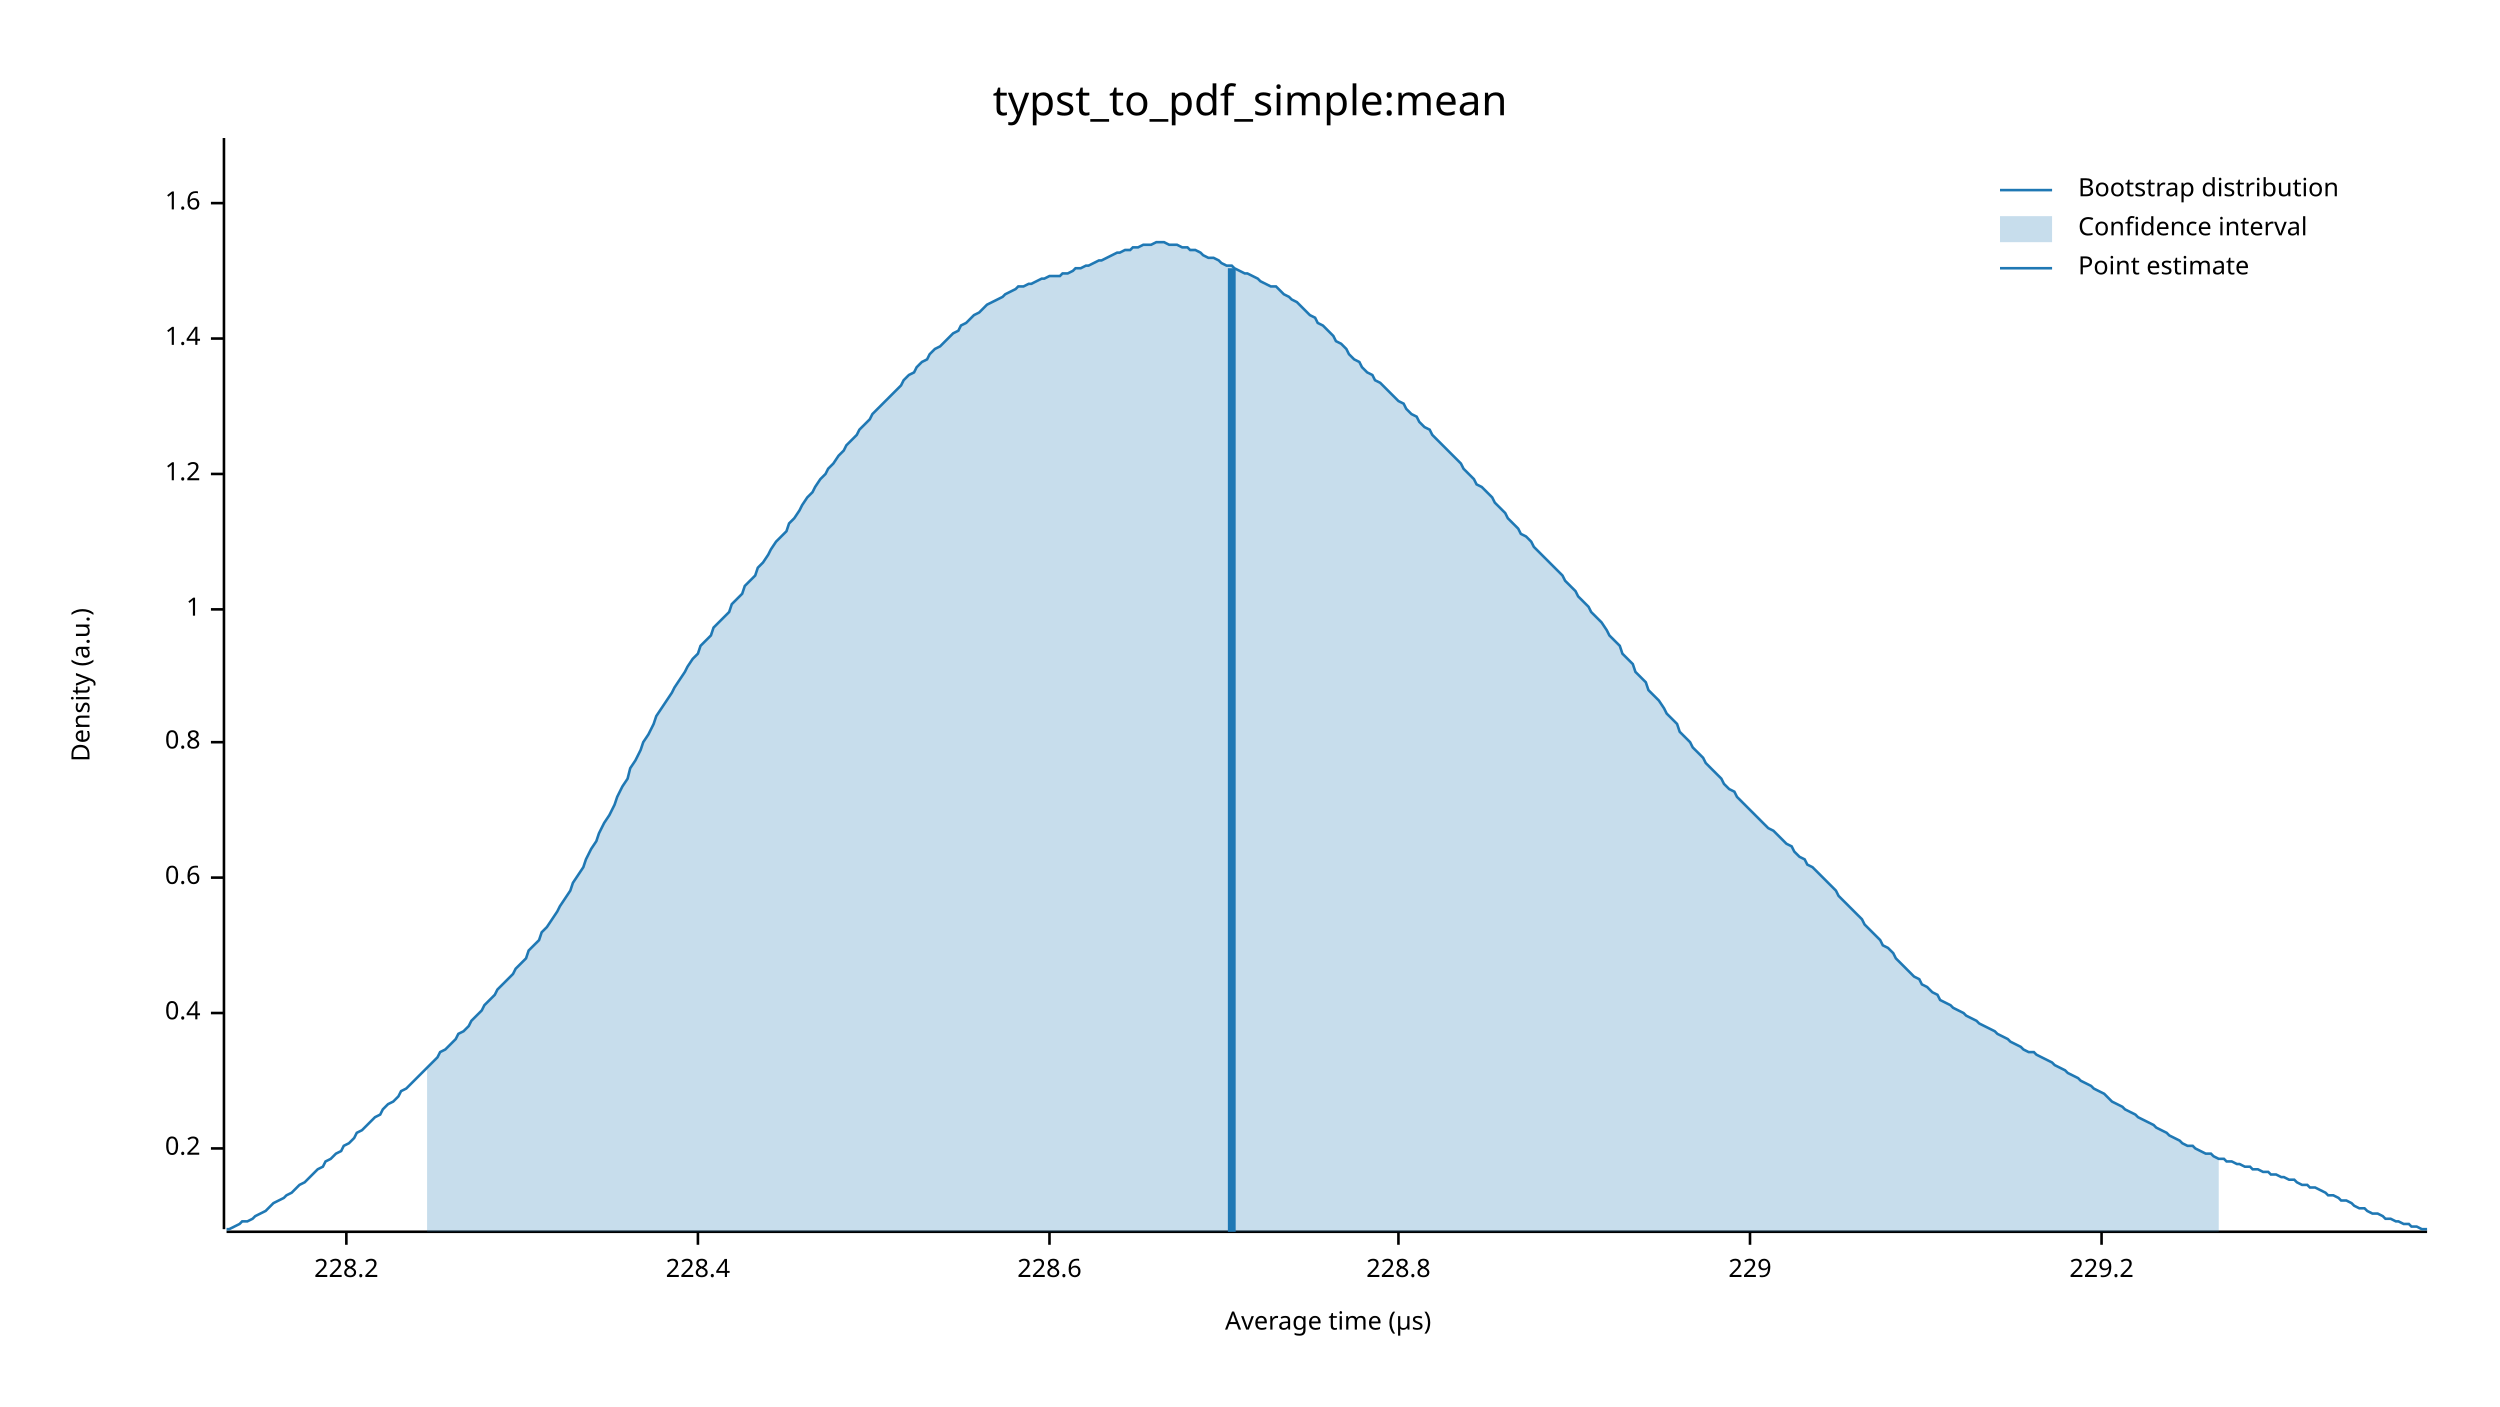
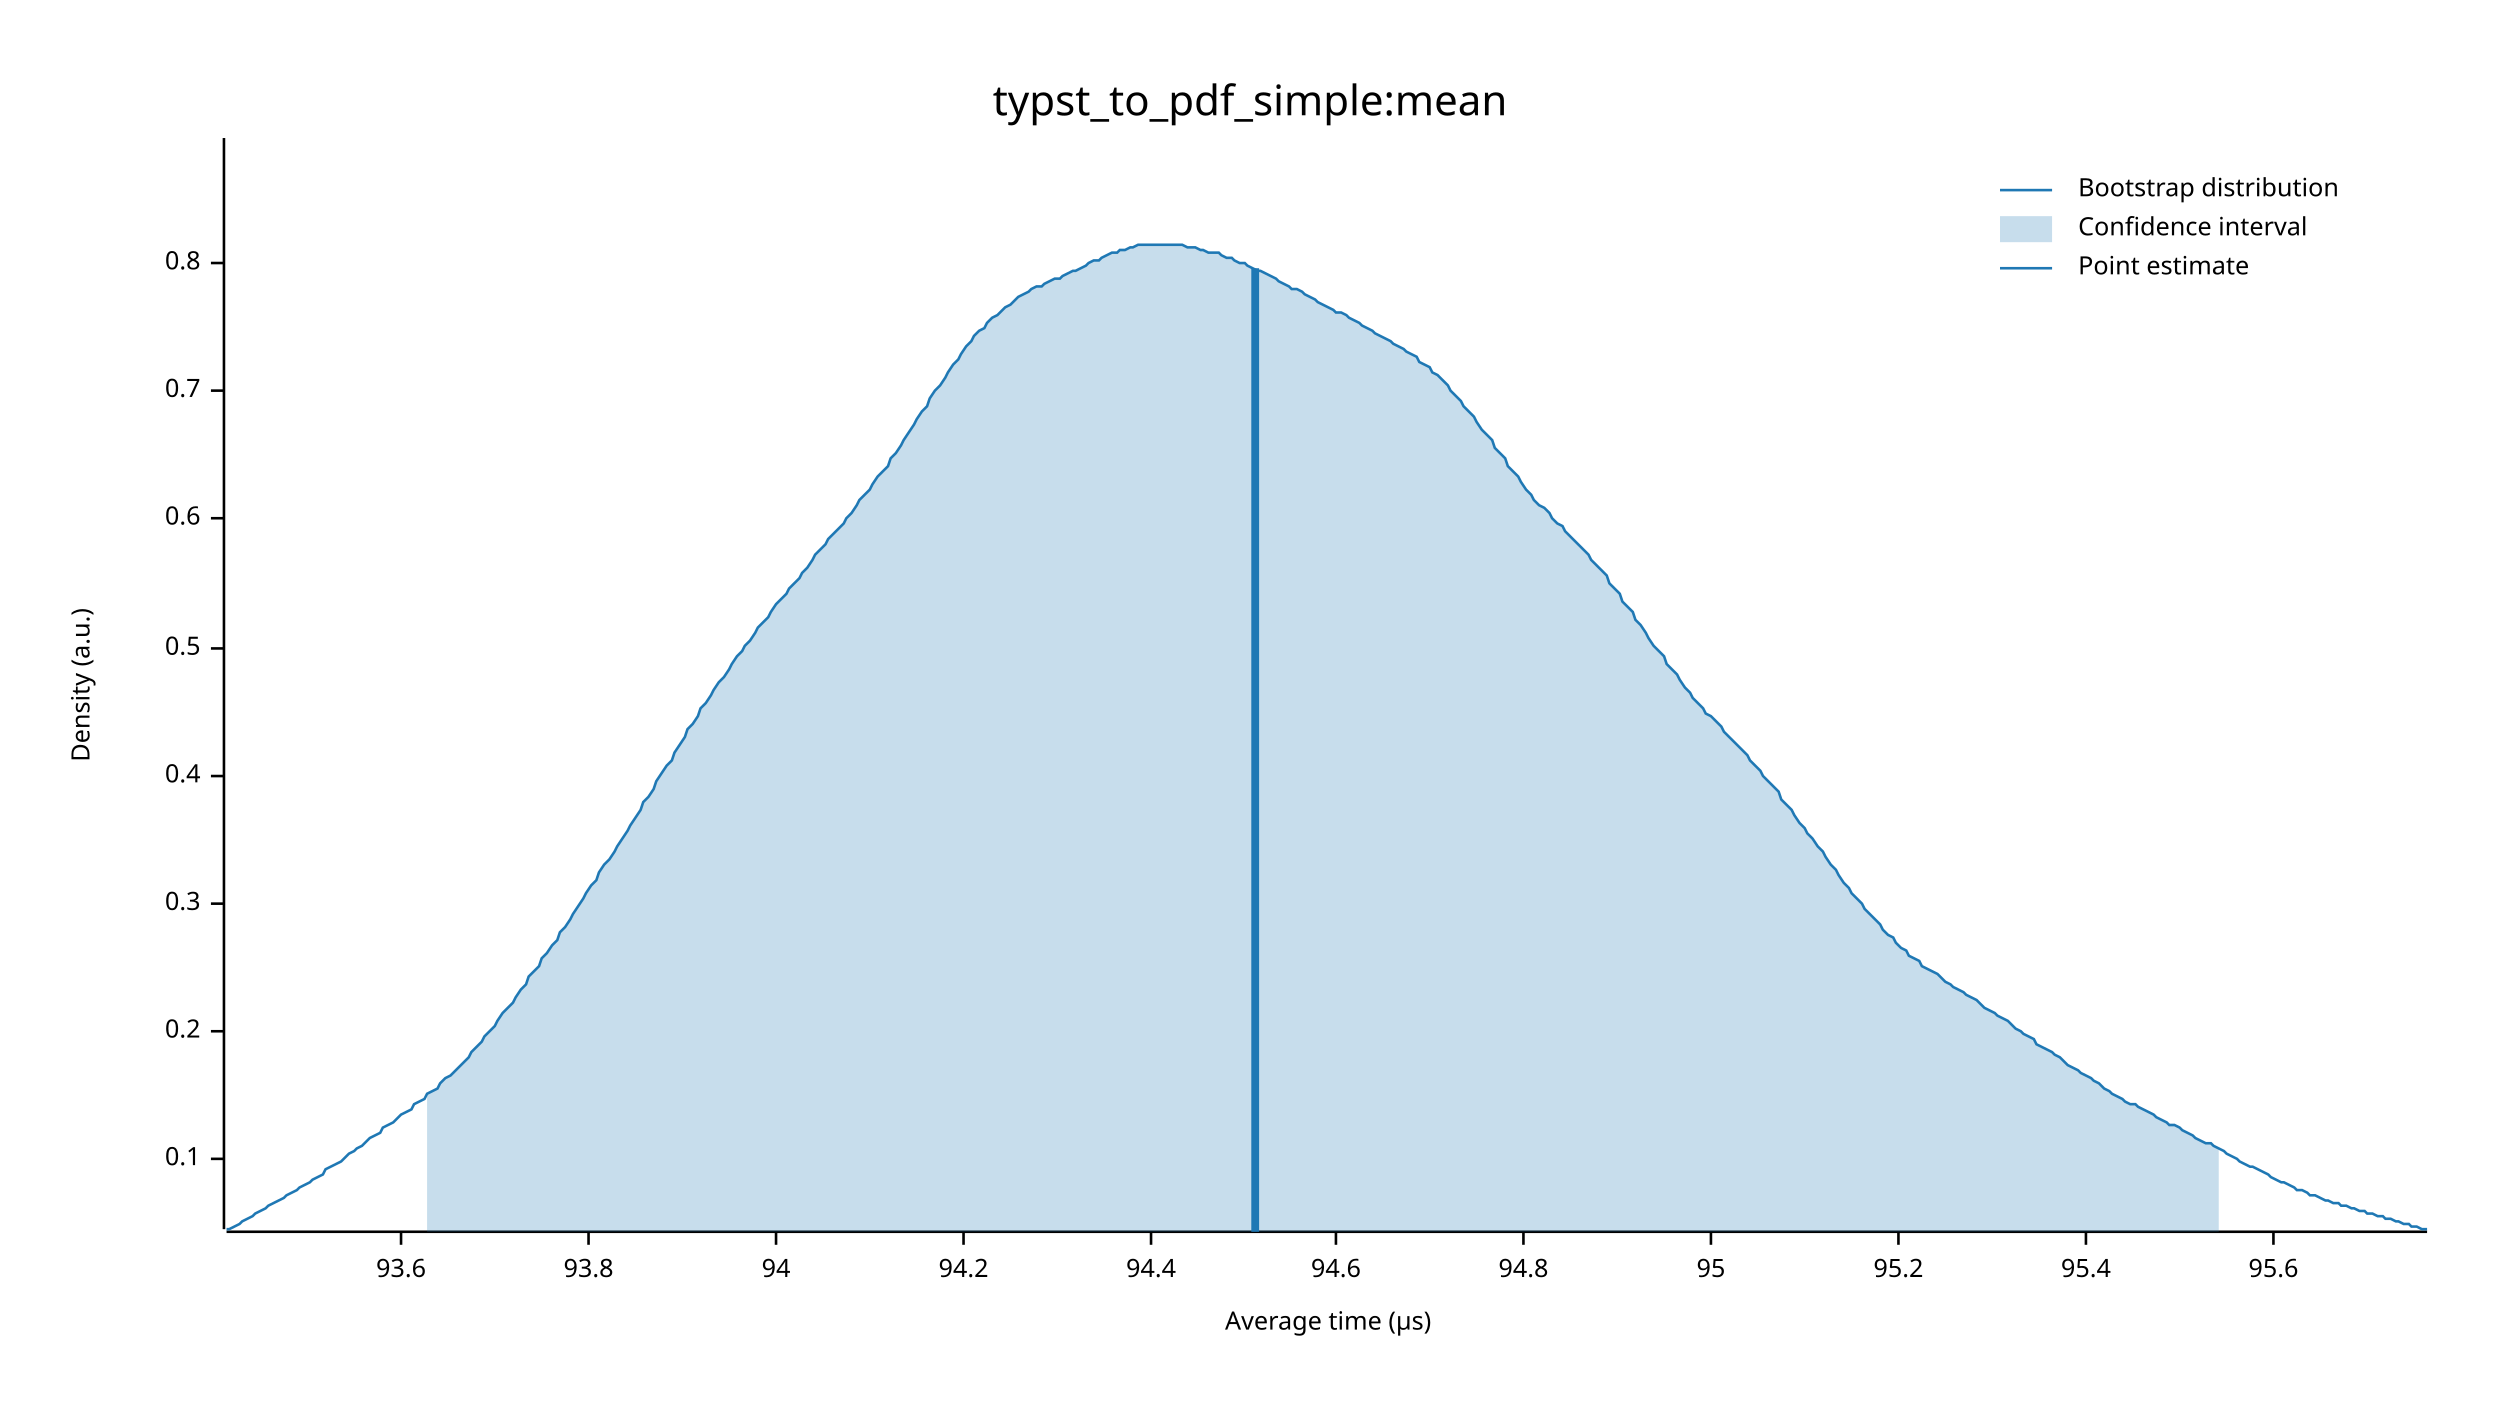
<svg xmlns="http://www.w3.org/2000/svg" width="960" height="540" viewBox="0 0 960 540">
  <text x="480" y="32" dy="0.76em" text-anchor="middle" font-family="sans-serif" font-size="16.129" opacity="1" fill="#000000">
typst_to_pdf_simple:mean
</text>
  <text x="27" y="263" dy="0.76em" text-anchor="middle" font-family="sans-serif" font-size="9.677" opacity="1" fill="#000000" transform="rotate(270, 27, 263)">
Density (a.u.)
</text>
  <text x="510" y="513" dy="-0.5ex" text-anchor="middle" font-family="sans-serif" font-size="9.677" opacity="1" fill="#000000">
Average time (µs)
</text>
  <polyline fill="none" opacity="1" stroke="#000000" stroke-width="1" points="86,53 86,472 " />
-   <text x="77" y="441" dy="0.5ex" text-anchor="end" font-family="sans-serif" font-size="9.677" opacity="1" fill="#000000">
+   <text x="77" y="445" dy="0.5ex" text-anchor="end" font-family="sans-serif" font-size="9.677" opacity="1" fill="#000000">
+ 0.1
+ </text>
+   <polyline fill="none" opacity="1" stroke="#000000" stroke-width="1" points="81,445 86,445 " />
+   <text x="77" y="396" dy="0.5ex" text-anchor="end" font-family="sans-serif" font-size="9.677" opacity="1" fill="#000000">
0.2
</text>
-   <polyline fill="none" opacity="1" stroke="#000000" stroke-width="1" points="81,441 86,441 " />
-   <text x="77" y="389" dy="0.5ex" text-anchor="end" font-family="sans-serif" font-size="9.677" opacity="1" fill="#000000">
+   <polyline fill="none" opacity="1" stroke="#000000" stroke-width="1" points="81,396 86,396 " />
+   <text x="77" y="347" dy="0.5ex" text-anchor="end" font-family="sans-serif" font-size="9.677" opacity="1" fill="#000000">
+ 0.3
+ </text>
+   <polyline fill="none" opacity="1" stroke="#000000" stroke-width="1" points="81,347 86,347 " />
+   <text x="77" y="298" dy="0.5ex" text-anchor="end" font-family="sans-serif" font-size="9.677" opacity="1" fill="#000000">
0.4
</text>
-   <polyline fill="none" opacity="1" stroke="#000000" stroke-width="1" points="81,389 86,389 " />
-   <text x="77" y="337" dy="0.5ex" text-anchor="end" font-family="sans-serif" font-size="9.677" opacity="1" fill="#000000">
+   <polyline fill="none" opacity="1" stroke="#000000" stroke-width="1" points="81,298 86,298 " />
+   <text x="77" y="249" dy="0.5ex" text-anchor="end" font-family="sans-serif" font-size="9.677" opacity="1" fill="#000000">
+ 0.5
+ </text>
+   <polyline fill="none" opacity="1" stroke="#000000" stroke-width="1" points="81,249 86,249 " />
+   <text x="77" y="199" dy="0.5ex" text-anchor="end" font-family="sans-serif" font-size="9.677" opacity="1" fill="#000000">
0.6
</text>
-   <polyline fill="none" opacity="1" stroke="#000000" stroke-width="1" points="81,337 86,337 " />
-   <text x="77" y="285" dy="0.5ex" text-anchor="end" font-family="sans-serif" font-size="9.677" opacity="1" fill="#000000">
+   <polyline fill="none" opacity="1" stroke="#000000" stroke-width="1" points="81,199 86,199 " />
+   <text x="77" y="150" dy="0.5ex" text-anchor="end" font-family="sans-serif" font-size="9.677" opacity="1" fill="#000000">
+ 0.7
+ </text>
+   <polyline fill="none" opacity="1" stroke="#000000" stroke-width="1" points="81,150 86,150 " />
+   <text x="77" y="101" dy="0.5ex" text-anchor="end" font-family="sans-serif" font-size="9.677" opacity="1" fill="#000000">
0.8
</text>
-   <polyline fill="none" opacity="1" stroke="#000000" stroke-width="1" points="81,285 86,285 " />
-   <text x="77" y="234" dy="0.5ex" text-anchor="end" font-family="sans-serif" font-size="9.677" opacity="1" fill="#000000">
- 1
+   <polyline fill="none" opacity="1" stroke="#000000" stroke-width="1" points="81,101 86,101 " />
+   <polyline fill="none" opacity="1" stroke="#000000" stroke-width="1" points="87,473 932,473 " />
+   <text x="154" y="483" dy="0.76em" text-anchor="middle" font-family="sans-serif" font-size="9.677" opacity="1" fill="#000000">
+ 93.6
</text>
-   <polyline fill="none" opacity="1" stroke="#000000" stroke-width="1" points="81,234 86,234 " />
-   <text x="77" y="182" dy="0.5ex" text-anchor="end" font-family="sans-serif" font-size="9.677" opacity="1" fill="#000000">
- 1.2
+   <polyline fill="none" opacity="1" stroke="#000000" stroke-width="1" points="154,473 154,478 " />
+   <text x="226" y="483" dy="0.76em" text-anchor="middle" font-family="sans-serif" font-size="9.677" opacity="1" fill="#000000">
+ 93.8
</text>
-   <polyline fill="none" opacity="1" stroke="#000000" stroke-width="1" points="81,182 86,182 " />
-   <text x="77" y="130" dy="0.5ex" text-anchor="end" font-family="sans-serif" font-size="9.677" opacity="1" fill="#000000">
- 1.4
+   <polyline fill="none" opacity="1" stroke="#000000" stroke-width="1" points="226,473 226,478 " />
+   <text x="298" y="483" dy="0.76em" text-anchor="middle" font-family="sans-serif" font-size="9.677" opacity="1" fill="#000000">
+ 94
</text>
-   <polyline fill="none" opacity="1" stroke="#000000" stroke-width="1" points="81,130 86,130 " />
-   <text x="77" y="78" dy="0.5ex" text-anchor="end" font-family="sans-serif" font-size="9.677" opacity="1" fill="#000000">
- 1.6
+   <polyline fill="none" opacity="1" stroke="#000000" stroke-width="1" points="298,473 298,478 " />
+   <text x="370" y="483" dy="0.76em" text-anchor="middle" font-family="sans-serif" font-size="9.677" opacity="1" fill="#000000">
+ 94.2
</text>
-   <polyline fill="none" opacity="1" stroke="#000000" stroke-width="1" points="81,78 86,78 " />
-   <polyline fill="none" opacity="1" stroke="#000000" stroke-width="1" points="87,473 932,473 " />
-   <text x="133" y="483" dy="0.76em" text-anchor="middle" font-family="sans-serif" font-size="9.677" opacity="1" fill="#000000">
- 228.2
+   <polyline fill="none" opacity="1" stroke="#000000" stroke-width="1" points="370,473 370,478 " />
+   <text x="442" y="483" dy="0.76em" text-anchor="middle" font-family="sans-serif" font-size="9.677" opacity="1" fill="#000000">
+ 94.4
</text>
-   <polyline fill="none" opacity="1" stroke="#000000" stroke-width="1" points="133,473 133,478 " />
-   <text x="268" y="483" dy="0.76em" text-anchor="middle" font-family="sans-serif" font-size="9.677" opacity="1" fill="#000000">
- 228.4
+   <polyline fill="none" opacity="1" stroke="#000000" stroke-width="1" points="442,473 442,478 " />
+   <text x="513" y="483" dy="0.76em" text-anchor="middle" font-family="sans-serif" font-size="9.677" opacity="1" fill="#000000">
+ 94.6
</text>
-   <polyline fill="none" opacity="1" stroke="#000000" stroke-width="1" points="268,473 268,478 " />
-   <text x="403" y="483" dy="0.76em" text-anchor="middle" font-family="sans-serif" font-size="9.677" opacity="1" fill="#000000">
- 228.6
+   <polyline fill="none" opacity="1" stroke="#000000" stroke-width="1" points="513,473 513,478 " />
+   <text x="585" y="483" dy="0.76em" text-anchor="middle" font-family="sans-serif" font-size="9.677" opacity="1" fill="#000000">
+ 94.8
</text>
-   <polyline fill="none" opacity="1" stroke="#000000" stroke-width="1" points="403,473 403,478 " />
-   <text x="537" y="483" dy="0.76em" text-anchor="middle" font-family="sans-serif" font-size="9.677" opacity="1" fill="#000000">
- 228.8
+   <polyline fill="none" opacity="1" stroke="#000000" stroke-width="1" points="585,473 585,478 " />
+   <text x="657" y="483" dy="0.76em" text-anchor="middle" font-family="sans-serif" font-size="9.677" opacity="1" fill="#000000">
+ 95
</text>
-   <polyline fill="none" opacity="1" stroke="#000000" stroke-width="1" points="537,473 537,478 " />
-   <text x="672" y="483" dy="0.76em" text-anchor="middle" font-family="sans-serif" font-size="9.677" opacity="1" fill="#000000">
- 229
+   <polyline fill="none" opacity="1" stroke="#000000" stroke-width="1" points="657,473 657,478 " />
+   <text x="729" y="483" dy="0.76em" text-anchor="middle" font-family="sans-serif" font-size="9.677" opacity="1" fill="#000000">
+ 95.2
</text>
-   <polyline fill="none" opacity="1" stroke="#000000" stroke-width="1" points="672,473 672,478 " />
-   <text x="807" y="483" dy="0.76em" text-anchor="middle" font-family="sans-serif" font-size="9.677" opacity="1" fill="#000000">
- 229.2
+   <polyline fill="none" opacity="1" stroke="#000000" stroke-width="1" points="729,473 729,478 " />
+   <text x="801" y="483" dy="0.76em" text-anchor="middle" font-family="sans-serif" font-size="9.677" opacity="1" fill="#000000">
+ 95.4
</text>
-   <polyline fill="none" opacity="1" stroke="#000000" stroke-width="1" points="807,473 807,478 " />
-   <polyline fill="none" opacity="1" stroke="#1F78B4" stroke-width="1" points="87,472 88,472 90,471 92,470 93,469 95,469 97,468 98,467 100,466 102,465 103,464 105,462 107,461 109,460 110,459 112,458 114,456 115,455 117,454 119,452 120,451 122,449 124,448 125,446 127,445 129,443 131,442 132,440 134,439 136,437 137,435 139,434 141,432 142,431 144,429 146,428 147,426 149,424 151,423 153,421 154,419 156,418 158,416 159,415 161,413 163,411 164,410 166,408 168,406 169,404 171,403 173,401 175,399 176,397 178,396 180,394 181,392 183,390 185,388 186,386 188,384 190,382 191,380 193,378 195,376 197,374 198,372 200,370 202,368 203,365 205,363 207,361 208,358 210,356 212,353 214,350 215,348 217,345 219,342 220,339 222,336 224,333 225,330 227,326 229,323 230,320 232,316 234,313 236,309 237,306 239,302 241,299 242,295 244,292 246,288 247,285 249,282 251,278 252,275 254,272 256,269 258,266 259,264 261,261 263,258 264,256 266,253 268,251 269,248 271,246 273,244 274,241 276,239 278,237 280,235 281,232 283,230 285,228 286,225 288,223 290,221 291,218 293,216 295,213 296,211 298,208 300,206 302,204 303,201 305,199 307,196 308,194 310,191 312,189 313,187 315,184 317,182 318,180 320,178 322,175 324,173 325,171 327,169 329,167 330,165 332,163 334,161 335,159 337,157 339,155 341,153 342,152 344,150 346,148 347,146 349,144 351,143 352,141 354,139 356,138 357,136 359,134 361,133 363,131 364,130 366,128 368,127 369,125 371,124 373,122 374,121 376,120 378,118 379,117 381,116 383,115 385,114 386,113 388,112 390,111 391,110 393,110 395,109 396,109 398,108 400,107 401,107 403,106 405,106 407,106 408,105 410,105 412,104 413,103 415,103 417,102 418,102 420,101 422,100 423,100 425,99 427,98 429,97 430,97 432,96 434,96 435,95 437,95 439,94 440,94 442,94 444,93 445,93 447,93 449,94 451,94 452,94 454,95 456,95 457,96 459,96 461,97 462,98 464,99 466,99 468,100 469,101 471,102 473,102 474,103 476,104 478,105 479,105 481,106 483,107 484,108 486,109 488,110 490,110 491,111 493,113 495,114 496,115 498,116 500,118 501,119 503,121 505,122 506,124 508,125 510,127 512,129 513,131 515,132 517,134 518,136 520,138 522,139 523,141 525,143 527,144 528,146 530,147 532,149 534,151 535,152 537,154 539,155 540,157 542,159 544,160 545,162 547,164 549,165 550,167 552,169 554,171 556,173 557,174 559,176 561,178 562,180 564,182 566,184 567,186 569,187 571,189 573,191 574,193 576,195 578,197 579,199 581,201 583,203 584,205 586,206 588,208 589,210 591,212 593,214 595,216 596,217 598,219 600,221 601,223 603,225 605,227 606,229 608,231 610,233 611,235 613,237 615,239 617,242 618,244 620,246 622,248 623,251 625,253 627,255 628,258 630,260 632,262 633,265 635,267 637,269 639,272 640,274 642,276 644,278 645,281 647,283 649,285 650,287 652,289 654,291 655,293 657,295 659,297 661,299 662,301 664,303 666,304 667,306 669,308 671,310 672,311 674,313 676,315 677,316 679,318 681,319 683,321 684,322 686,324 688,325 689,327 691,329 693,330 694,332 696,333 698,335 700,337 701,338 703,340 705,342 706,344 708,346 710,348 711,349 713,351 715,353 716,355 718,357 720,359 722,361 723,363 725,364 727,366 728,368 730,370 732,372 733,373 735,375 737,376 738,378 740,379 742,381 744,382 745,384 747,385 749,386 750,387 752,388 754,389 755,390 757,391 759,392 760,393 762,394 764,395 766,396 767,397 769,398 771,399 772,400 774,401 776,402 777,403 779,404 781,404 782,405 784,406 786,407 788,408 789,409 791,410 793,411 794,412 796,413 798,414 799,415 801,416 803,417 804,418 806,419 808,420 810,422 811,423 813,424 815,425 816,426 818,427 820,428 821,429 823,430 825,431 827,432 828,433 830,434 832,435 833,436 835,437 837,438 838,439 840,440 842,440 843,441 845,442 847,443 849,443 850,444 852,445 854,445 855,446 857,446 859,447 860,447 862,448 864,448 865,449 867,449 869,450 871,450 872,451 874,451 876,452 877,452 879,453 881,453 882,454 884,455 886,455 887,456 889,456 891,457 893,458 894,459 896,459 898,460 899,461 901,461 903,462 904,463 906,464 908,464 909,465 911,466 913,466 915,467 916,468 918,468 920,469 921,469 923,470 925,470 926,471 928,471 930,472 932,472 " />
-   <polygon opacity="0.25" fill="#1F78B4" points="164,410 166,408 168,406 169,404 171,403 173,401 175,399 176,397 178,396 180,394 181,392 183,390 185,388 186,386 188,384 190,382 191,380 193,378 195,376 197,374 198,372 200,370 202,368 203,365 205,363 207,361 208,358 210,356 212,353 214,350 215,348 217,345 219,342 220,339 222,336 224,333 225,330 227,326 229,323 230,320 232,316 234,313 236,309 237,306 239,302 241,299 242,295 244,292 246,288 247,285 249,282 251,278 252,275 254,272 256,269 258,266 259,264 261,261 263,258 264,256 266,253 268,251 269,248 271,246 273,244 274,241 276,239 278,237 280,235 281,232 283,230 285,228 286,225 288,223 290,221 291,218 293,216 295,213 296,211 298,208 300,206 302,204 303,201 305,199 307,196 308,194 310,191 312,189 313,187 315,184 317,182 318,180 320,178 322,175 324,173 325,171 327,169 329,167 330,165 332,163 334,161 335,159 337,157 339,155 341,153 342,152 344,150 346,148 347,146 349,144 351,143 352,141 354,139 356,138 357,136 359,134 361,133 363,131 364,130 366,128 368,127 369,125 371,124 373,122 374,121 376,120 378,118 379,117 381,116 383,115 385,114 386,113 388,112 390,111 391,110 393,110 395,109 396,109 398,108 400,107 401,107 403,106 405,106 407,106 408,105 410,105 412,104 413,103 415,103 417,102 418,102 420,101 422,100 423,100 425,99 427,98 429,97 430,97 432,96 434,96 435,95 437,95 439,94 440,94 442,94 444,93 445,93 447,93 449,94 451,94 452,94 454,95 456,95 457,96 459,96 461,97 462,98 464,99 466,99 468,100 469,101 471,102 473,102 474,103 476,104 478,105 479,105 481,106 483,107 484,108 486,109 488,110 490,110 491,111 493,113 495,114 496,115 498,116 500,118 501,119 503,121 505,122 506,124 508,125 510,127 512,129 513,131 515,132 517,134 518,136 520,138 522,139 523,141 525,143 527,144 528,146 530,147 532,149 534,151 535,152 537,154 539,155 540,157 542,159 544,160 545,162 547,164 549,165 550,167 552,169 554,171 556,173 557,174 559,176 561,178 562,180 564,182 566,184 567,186 569,187 571,189 573,191 574,193 576,195 578,197 579,199 581,201 583,203 584,205 586,206 588,208 589,210 591,212 593,214 595,216 596,217 598,219 600,221 601,223 603,225 605,227 606,229 608,231 610,233 611,235 613,237 615,239 617,242 618,244 620,246 622,248 623,251 625,253 627,255 628,258 630,260 632,262 633,265 635,267 637,269 639,272 640,274 642,276 644,278 645,281 647,283 649,285 650,287 652,289 654,291 655,293 657,295 659,297 661,299 662,301 664,303 666,304 667,306 669,308 671,310 672,311 674,313 676,315 677,316 679,318 681,319 683,321 684,322 686,324 688,325 689,327 691,329 693,330 694,332 696,333 698,335 700,337 701,338 703,340 705,342 706,344 708,346 710,348 711,349 713,351 715,353 716,355 718,357 720,359 722,361 723,363 725,364 727,366 728,368 730,370 732,372 733,373 735,375 737,376 738,378 740,379 742,381 744,382 745,384 747,385 749,386 750,387 752,388 754,389 755,390 757,391 759,392 760,393 762,394 764,395 766,396 767,397 769,398 771,399 772,400 774,401 776,402 777,403 779,404 781,404 782,405 784,406 786,407 788,408 789,409 791,410 793,411 794,412 796,413 798,414 799,415 801,416 803,417 804,418 806,419 808,420 810,422 811,423 813,424 815,425 816,426 818,427 820,428 821,429 823,430 825,431 827,432 828,433 830,434 832,435 833,436 835,437 837,438 838,439 840,440 842,440 843,441 845,442 847,443 849,443 850,444 852,445 852,473 164,473 " />
-   <polyline fill="none" opacity="1" stroke="#1F78B4" stroke-width="3" points="473,473 473,103 " />
+   <polyline fill="none" opacity="1" stroke="#000000" stroke-width="1" points="801,473 801,478 " />
+   <text x="873" y="483" dy="0.76em" text-anchor="middle" font-family="sans-serif" font-size="9.677" opacity="1" fill="#000000">
+ 95.6
+ </text>
+   <polyline fill="none" opacity="1" stroke="#000000" stroke-width="1" points="873,473 873,478 " />
+   <polyline fill="none" opacity="1" stroke="#1F78B4" stroke-width="1" points="87,472 88,472 90,471 92,470 93,469 95,468 97,467 98,466 100,465 102,464 103,463 105,462 107,461 109,460 110,459 112,458 114,457 115,456 117,455 119,454 120,453 122,452 124,451 125,449 127,448 129,447 131,446 132,445 134,443 136,442 137,441 139,440 141,438 142,437 144,436 146,435 147,433 149,432 151,431 153,429 154,428 156,427 158,426 159,424 161,423 163,422 164,420 166,419 168,418 169,416 171,414 173,413 175,411 176,410 178,408 180,406 181,404 183,402 185,400 186,398 188,396 190,394 191,392 193,389 195,387 197,385 198,383 200,380 202,378 203,375 205,373 207,371 208,368 210,366 212,363 214,361 215,358 217,356 219,353 220,351 222,348 224,345 225,343 227,340 229,338 230,335 232,332 234,330 236,327 237,325 239,322 241,319 242,317 244,314 246,311 247,308 249,306 251,303 252,300 254,297 256,294 258,292 259,289 261,286 263,283 264,280 266,278 268,275 269,272 271,270 273,267 274,265 276,262 278,260 280,257 281,255 283,252 285,250 286,248 288,246 290,243 291,241 293,239 295,237 296,235 298,232 300,230 302,228 303,226 305,224 307,222 308,220 310,218 312,215 313,213 315,211 317,209 318,207 320,205 322,203 324,201 325,199 327,197 329,194 330,192 332,190 334,188 335,186 337,183 339,181 341,179 342,176 344,174 346,171 347,169 349,166 351,163 352,161 354,158 356,156 357,153 359,150 361,148 363,145 364,143 366,140 368,138 369,136 371,133 373,131 374,129 376,127 378,126 379,124 381,122 383,121 385,119 386,118 388,117 390,115 391,114 393,113 395,112 396,111 398,110 400,110 401,109 403,108 405,107 407,107 408,106 410,105 412,104 413,104 415,103 417,102 418,101 420,100 422,100 423,99 425,98 427,97 429,97 430,96 432,96 434,95 435,95 437,94 439,94 440,94 442,94 444,94 445,94 447,94 449,94 451,94 452,94 454,94 456,95 457,95 459,95 461,96 462,96 464,97 466,97 468,97 469,98 471,99 473,99 474,100 476,101 478,101 479,102 481,103 483,104 484,104 486,105 488,106 490,107 491,108 493,109 495,110 496,111 498,111 500,112 501,113 503,114 505,115 506,116 508,117 510,118 512,119 513,120 515,120 517,121 518,122 520,123 522,124 523,125 525,126 527,127 528,128 530,129 532,130 534,131 535,132 537,133 539,134 540,135 542,136 544,137 545,139 547,140 549,141 550,143 552,144 554,146 556,148 557,150 559,152 561,154 562,156 564,158 566,160 567,162 569,165 571,167 573,169 574,172 576,174 578,176 579,179 581,181 583,183 584,185 586,188 588,190 589,192 591,194 593,195 595,197 596,199 598,201 600,202 601,204 603,206 605,208 606,209 608,211 610,213 611,215 613,217 615,219 617,221 618,224 620,226 622,228 623,231 625,233 627,235 628,238 630,240 632,243 633,245 635,248 637,250 639,252 640,255 642,257 644,259 645,261 647,264 649,266 650,268 652,270 654,272 655,274 657,275 659,277 661,279 662,281 664,283 666,285 667,286 669,288 671,290 672,292 674,294 676,296 677,298 679,300 681,302 683,304 684,307 686,309 688,311 689,313 691,316 693,318 694,320 696,322 698,325 700,327 701,329 703,332 705,334 706,336 708,339 710,341 711,343 713,345 715,347 716,349 718,351 720,353 722,355 723,357 725,359 727,360 728,362 730,364 732,365 733,367 735,368 737,369 738,371 740,372 742,373 744,374 745,375 747,377 749,378 750,379 752,380 754,381 755,382 757,383 759,384 760,385 762,387 764,388 766,389 767,390 769,391 771,392 772,393 774,395 776,396 777,397 779,398 781,399 782,401 784,402 786,403 788,404 789,405 791,406 793,408 794,409 796,410 798,411 799,412 801,413 803,414 804,415 806,416 808,418 810,419 811,420 813,421 815,422 816,423 818,424 820,424 821,425 823,426 825,427 827,428 828,429 830,430 832,431 833,432 835,432 837,433 838,434 840,435 842,436 843,437 845,438 847,439 849,439 850,440 852,441 854,442 855,443 857,444 859,445 860,446 862,447 864,448 865,448 867,449 869,450 871,451 872,452 874,453 876,454 877,454 879,455 881,456 882,457 884,457 886,458 887,459 889,459 891,460 893,461 894,461 896,462 898,462 899,463 901,463 903,464 904,464 906,465 908,465 909,466 911,466 913,467 915,467 916,468 918,468 920,469 921,469 923,470 925,470 926,471 928,471 930,472 932,472 " />
+   <polygon opacity="0.25" fill="#1F78B4" points="164,420 166,419 168,418 169,416 171,414 173,413 175,411 176,410 178,408 180,406 181,404 183,402 185,400 186,398 188,396 190,394 191,392 193,389 195,387 197,385 198,383 200,380 202,378 203,375 205,373 207,371 208,368 210,366 212,363 214,361 215,358 217,356 219,353 220,351 222,348 224,345 225,343 227,340 229,338 230,335 232,332 234,330 236,327 237,325 239,322 241,319 242,317 244,314 246,311 247,308 249,306 251,303 252,300 254,297 256,294 258,292 259,289 261,286 263,283 264,280 266,278 268,275 269,272 271,270 273,267 274,265 276,262 278,260 280,257 281,255 283,252 285,250 286,248 288,246 290,243 291,241 293,239 295,237 296,235 298,232 300,230 302,228 303,226 305,224 307,222 308,220 310,218 312,215 313,213 315,211 317,209 318,207 320,205 322,203 324,201 325,199 327,197 329,194 330,192 332,190 334,188 335,186 337,183 339,181 341,179 342,176 344,174 346,171 347,169 349,166 351,163 352,161 354,158 356,156 357,153 359,150 361,148 363,145 364,143 366,140 368,138 369,136 371,133 373,131 374,129 376,127 378,126 379,124 381,122 383,121 385,119 386,118 388,117 390,115 391,114 393,113 395,112 396,111 398,110 400,110 401,109 403,108 405,107 407,107 408,106 410,105 412,104 413,104 415,103 417,102 418,101 420,100 422,100 423,99 425,98 427,97 429,97 430,96 432,96 434,95 435,95 437,94 439,94 440,94 442,94 444,94 445,94 447,94 449,94 451,94 452,94 454,94 456,95 457,95 459,95 461,96 462,96 464,97 466,97 468,97 469,98 471,99 473,99 474,100 476,101 478,101 479,102 481,103 483,104 484,104 486,105 488,106 490,107 491,108 493,109 495,110 496,111 498,111 500,112 501,113 503,114 505,115 506,116 508,117 510,118 512,119 513,120 515,120 517,121 518,122 520,123 522,124 523,125 525,126 527,127 528,128 530,129 532,130 534,131 535,132 537,133 539,134 540,135 542,136 544,137 545,139 547,140 549,141 550,143 552,144 554,146 556,148 557,150 559,152 561,154 562,156 564,158 566,160 567,162 569,165 571,167 573,169 574,172 576,174 578,176 579,179 581,181 583,183 584,185 586,188 588,190 589,192 591,194 593,195 595,197 596,199 598,201 600,202 601,204 603,206 605,208 606,209 608,211 610,213 611,215 613,217 615,219 617,221 618,224 620,226 622,228 623,231 625,233 627,235 628,238 630,240 632,243 633,245 635,248 637,250 639,252 640,255 642,257 644,259 645,261 647,264 649,266 650,268 652,270 654,272 655,274 657,275 659,277 661,279 662,281 664,283 666,285 667,286 669,288 671,290 672,292 674,294 676,296 677,298 679,300 681,302 683,304 684,307 686,309 688,311 689,313 691,316 693,318 694,320 696,322 698,325 700,327 701,329 703,332 705,334 706,336 708,339 710,341 711,343 713,345 715,347 716,349 718,351 720,353 722,355 723,357 725,359 727,360 728,362 730,364 732,365 733,367 735,368 737,369 738,371 740,372 742,373 744,374 745,375 747,377 749,378 750,379 752,380 754,381 755,382 757,383 759,384 760,385 762,387 764,388 766,389 767,390 769,391 771,392 772,393 774,395 776,396 777,397 779,398 781,399 782,401 784,402 786,403 788,404 789,405 791,406 793,408 794,409 796,410 798,411 799,412 801,413 803,414 804,415 806,416 808,418 810,419 811,420 813,421 815,422 816,423 818,424 820,424 821,425 823,426 825,427 827,428 828,429 830,430 832,431 833,432 835,432 837,433 838,434 840,435 842,436 843,437 845,438 847,439 849,439 850,440 852,441 852,473 164,473 " />
+   <polyline fill="none" opacity="1" stroke="#1F78B4" stroke-width="3" points="482,473 482,103 " />
  <text x="798" y="68" dy="0.76em" text-anchor="start" font-family="sans-serif" font-size="9.677" opacity="1" fill="#000000">
Bootstrap distribution
</text>
  <text x="798" y="83" dy="0.76em" text-anchor="start" font-family="sans-serif" font-size="9.677" opacity="1" fill="#000000">
Confidence interval
</text>
  <text x="798" y="98" dy="0.76em" text-anchor="start" font-family="sans-serif" font-size="9.677" opacity="1" fill="#000000">
Point estimate
</text>
  <polyline fill="none" opacity="1" stroke="#1F78B4" stroke-width="1" points="768,73 788,73 " />
  <rect x="768" y="83" width="20" height="10" opacity="0.25" fill="#1F78B4" stroke="none" />
  <polyline fill="none" opacity="1" stroke="#1F78B4" stroke-width="1" points="768,103 788,103 " />
</svg>
